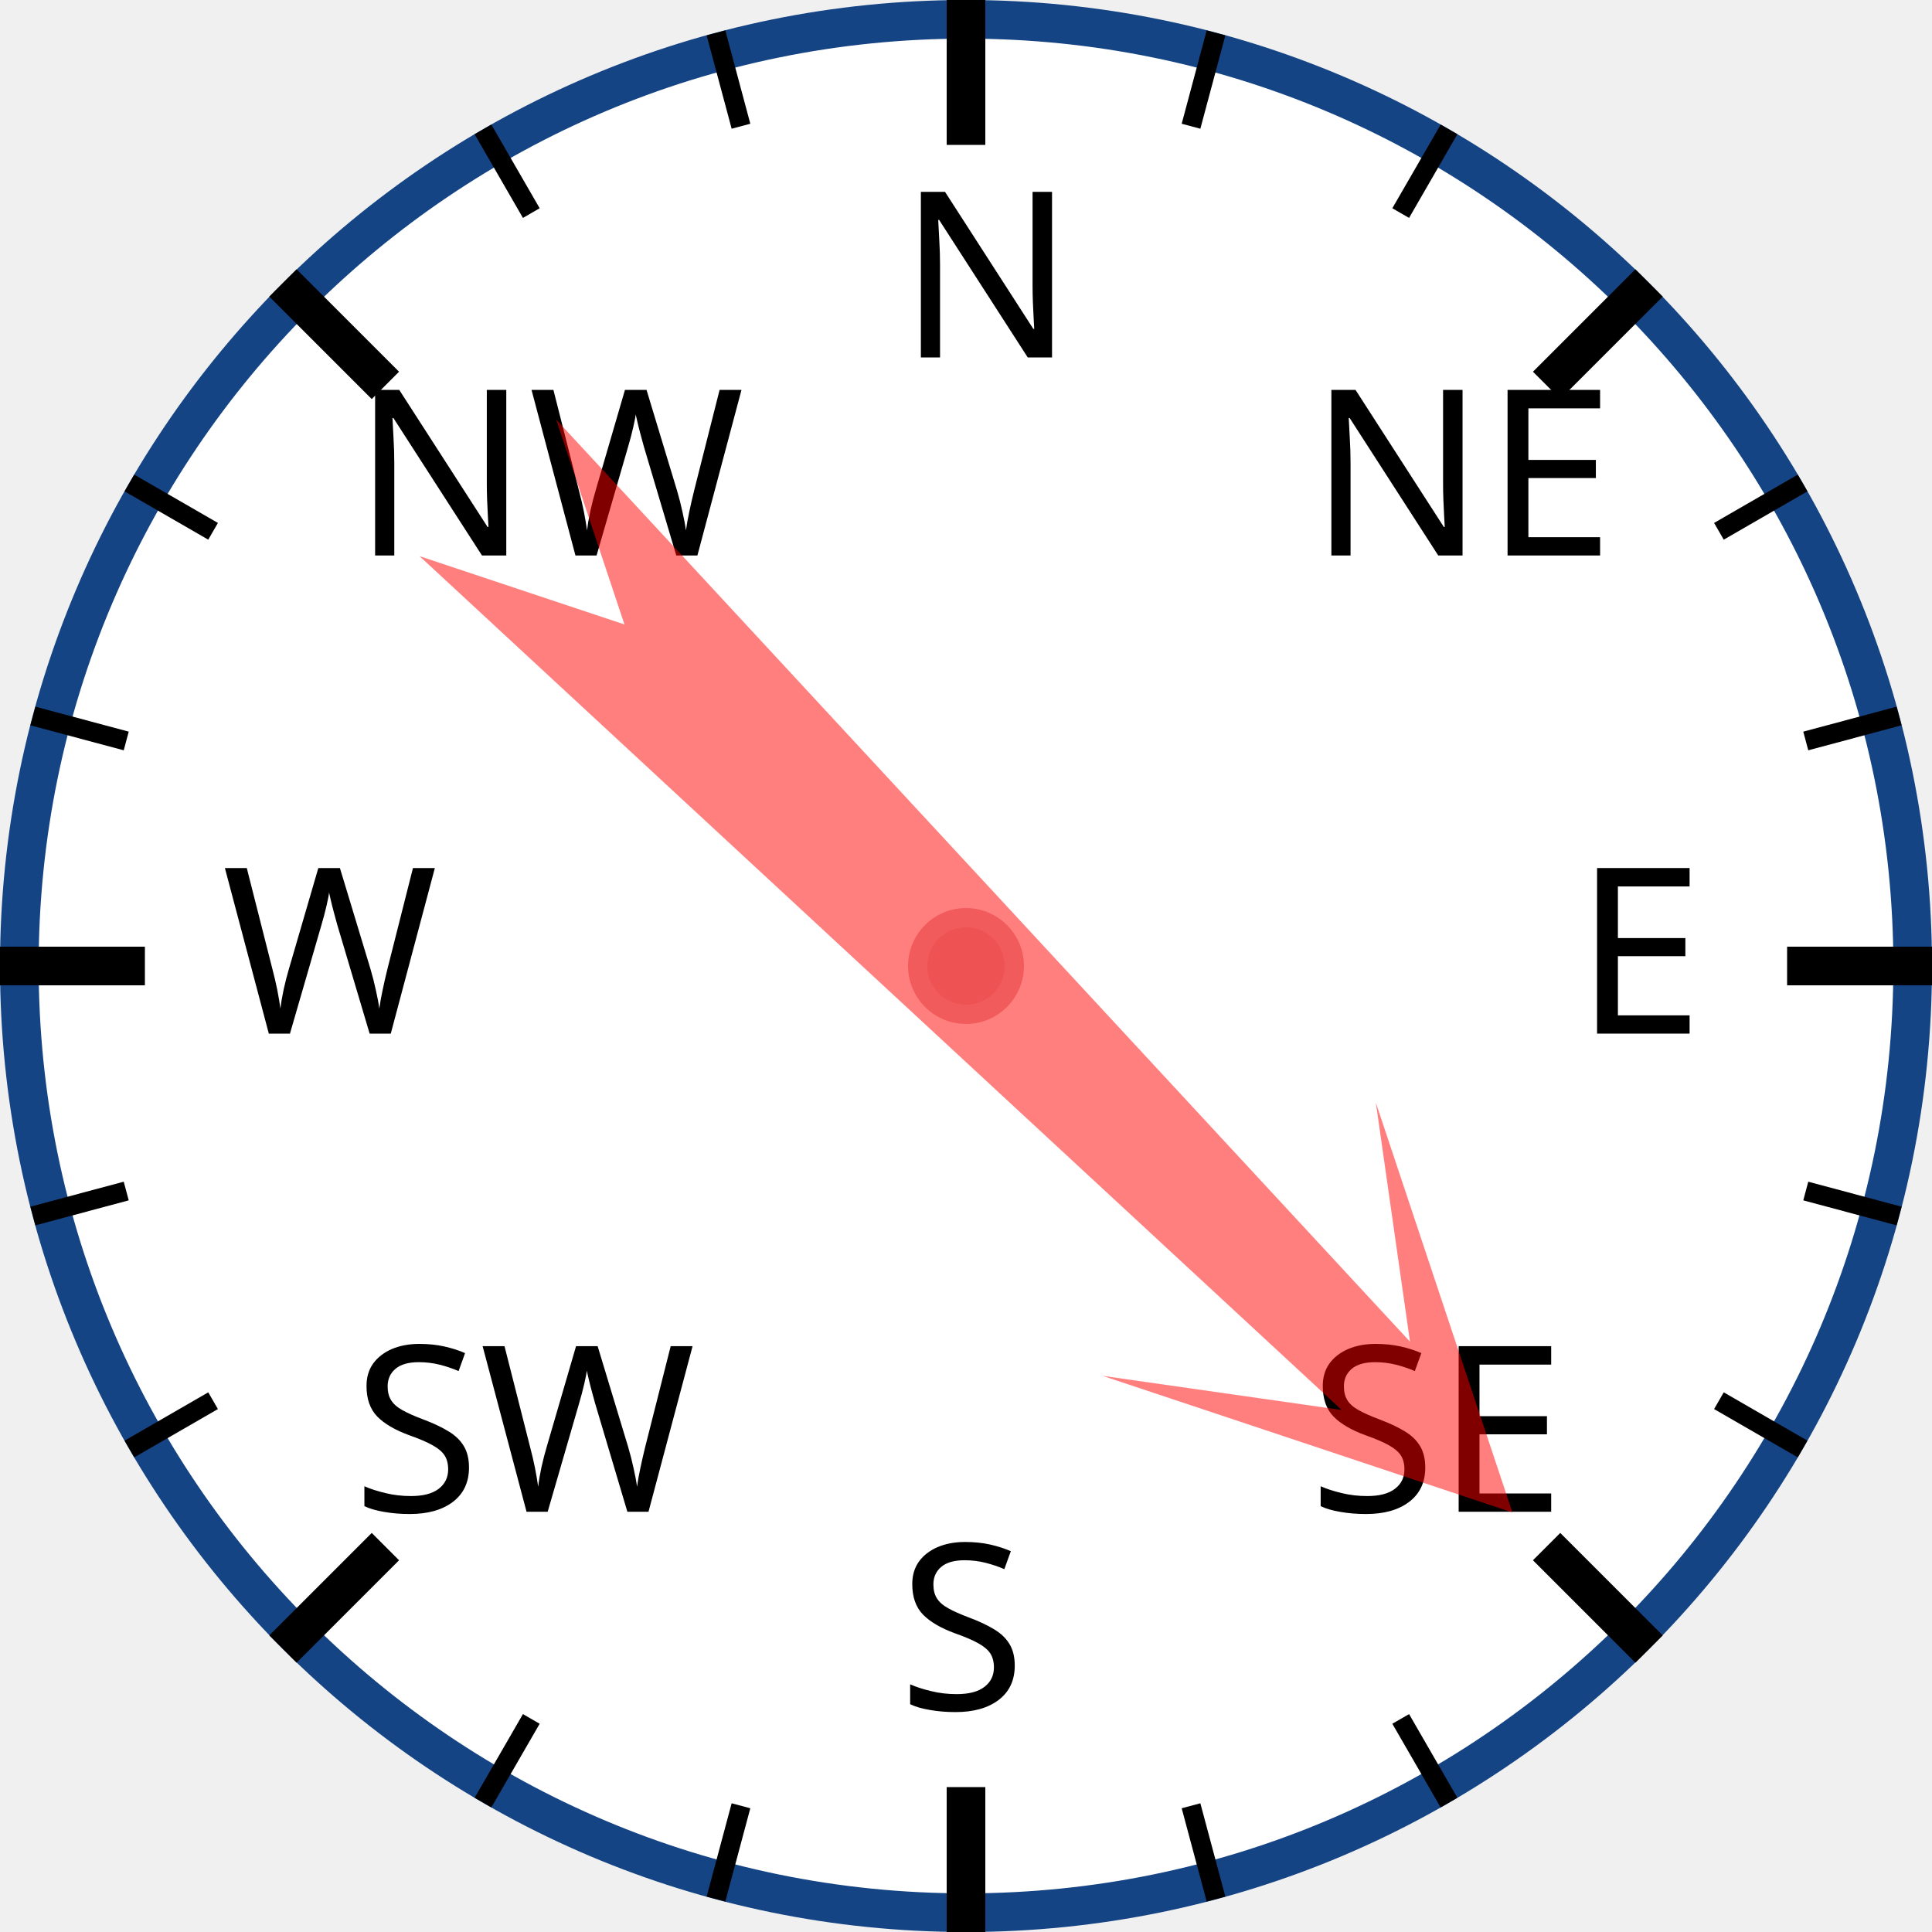
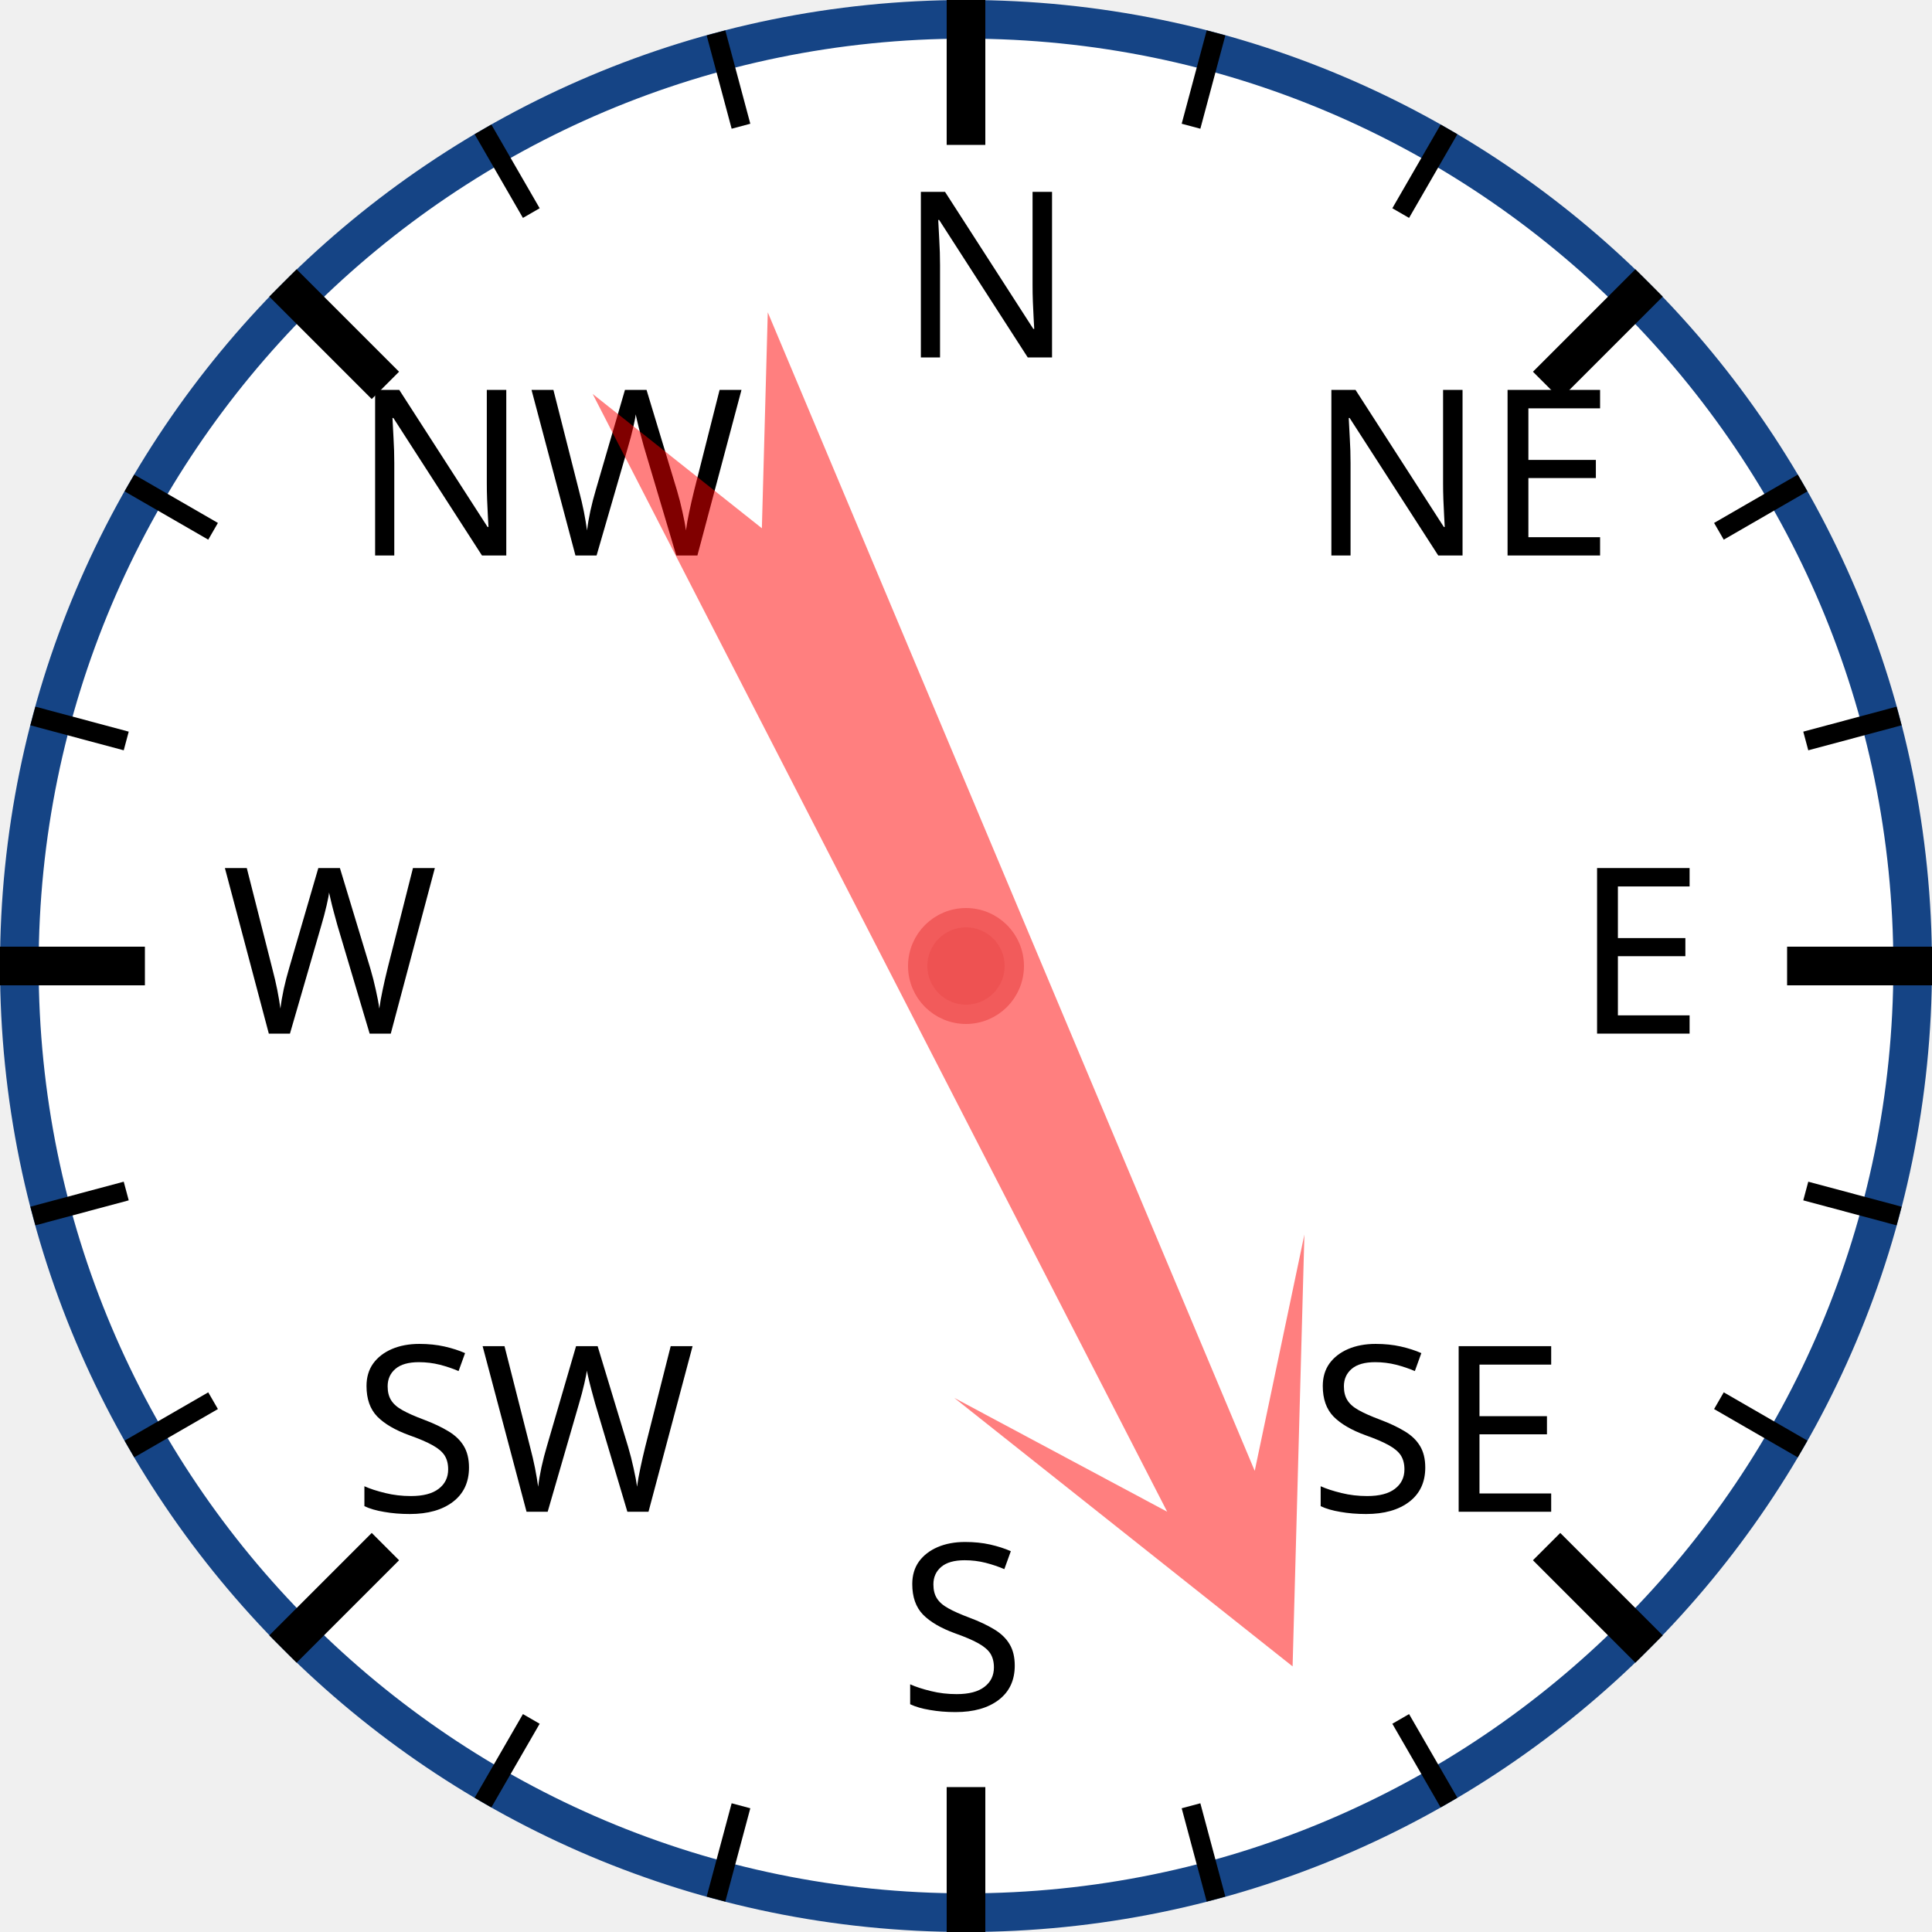
<svg xmlns="http://www.w3.org/2000/svg" width="120px" height="120px" viewBox="0 0 200 200">
  <circle cx="100" cy="100" r="98" style="fill: white; stroke: #154485; stroke-width: 4;" />
  <text x="93.0" y="37.0" style="font-family: sans-serif; font-size: 18pt;">N</text>
  <line x1="100.0" y1="0.0" x2="100.0" y2="15.0" style="stroke: black; stroke-width: 4;" />
  <line x1="74.118" y1="3.407" x2="76.706" y2="13.067" style="stroke: black; stroke-width: 2;" />
  <line x1="50" y1="13.397" x2="55" y2="22.058" style="stroke: black; stroke-width: 2;" />
  <text x="36.503" y="57.503" style="font-family: sans-serif; font-size: 18pt;">NW</text>
  <line x1="29.289" y1="29.289" x2="39.896" y2="39.896" style="stroke: black; stroke-width: 4;" />
  <line x1="13.397" y1="50" x2="22.058" y2="55" style="stroke: black; stroke-width: 2;" />
  <line x1="3.407" y1="74.118" x2="13.067" y2="76.706" style="stroke: black; stroke-width: 2;" />
  <text x="23.0" y="107.0" style="font-family: sans-serif; font-size: 18pt;">W</text>
  <line x1="0.0" y1="100.0" x2="15.0" y2="100.0" style="stroke: black; stroke-width: 4;" />
  <line x1="3.407" y1="125.882" x2="13.067" y2="123.294" style="stroke: black; stroke-width: 2;" />
  <line x1="13.397" y1="150" x2="22.058" y2="145" style="stroke: black; stroke-width: 2;" />
  <text x="36.503" y="156.497" style="font-family: sans-serif; font-size: 18pt;">SW</text>
  <line x1="29.289" y1="170.711" x2="39.896" y2="160.104" style="stroke: black; stroke-width: 4;" />
  <line x1="50" y1="186.603" x2="55" y2="177.942" style="stroke: black; stroke-width: 2;" />
  <line x1="74.118" y1="196.593" x2="76.706" y2="186.933" style="stroke: black; stroke-width: 2;" />
  <text x="93" y="177.0" style="font-family: sans-serif; font-size: 18pt;">S</text>
  <line x1="100" y1="200.0" x2="100" y2="185.0" style="stroke: black; stroke-width: 4;" />
  <line x1="125.882" y1="196.593" x2="123.294" y2="186.933" style="stroke: black; stroke-width: 2;" />
  <line x1="150.0" y1="186.603" x2="145.0" y2="177.942" style="stroke: black; stroke-width: 2;" />
  <text x="135.497" y="156.497" style="font-family: sans-serif; font-size: 18pt;">SE</text>
  <line x1="170.711" y1="170.711" x2="160.104" y2="160.104" style="stroke: black; stroke-width: 4;" />
  <line x1="186.603" y1="150" x2="177.942" y2="145" style="stroke: black; stroke-width: 2;" />
  <line x1="196.593" y1="125.882" x2="186.933" y2="123.294" style="stroke: black; stroke-width: 2;" />
  <text x="163.0" y="107" style="font-family: sans-serif; font-size: 18pt;">E</text>
  <line x1="200.0" y1="100" x2="185.0" y2="100" style="stroke: black; stroke-width: 4;" />
  <line x1="196.593" y1="74.118" x2="186.933" y2="76.706" style="stroke: black; stroke-width: 2;" />
  <line x1="186.603" y1="50" x2="177.942" y2="55" style="stroke: black; stroke-width: 2;" />
  <text x="135.497" y="57.503" style="font-family: sans-serif; font-size: 18pt;">NE</text>
  <line x1="170.711" y1="29.289" x2="160.104" y2="39.896" style="stroke: black; stroke-width: 4;" />
  <line x1="150" y1="13.397" x2="145" y2="22.058" style="stroke: black; stroke-width: 2;" />
  <line x1="125.882" y1="3.407" x2="123.294" y2="13.067" style="stroke: black; stroke-width: 2;" />
-   <polygon points="100 20 120 60 105 40 110 170 100 150 90 170 95 40 80 60" style="fill: red; fill-opacity: 0.5;" transform="rotate(135,100,100)" />
+   <polygon points="100 20 120 60 105 40 110 170 100 150 90 170 95 40 80 60" style="fill: red; fill-opacity: 0.5;" transform="rotate(155,100,100)" />
  <circle cx="100" cy="100" r="5" style="fill: #EE5252; stroke: #F25B5B; stroke-width: 2;" />
</svg>
